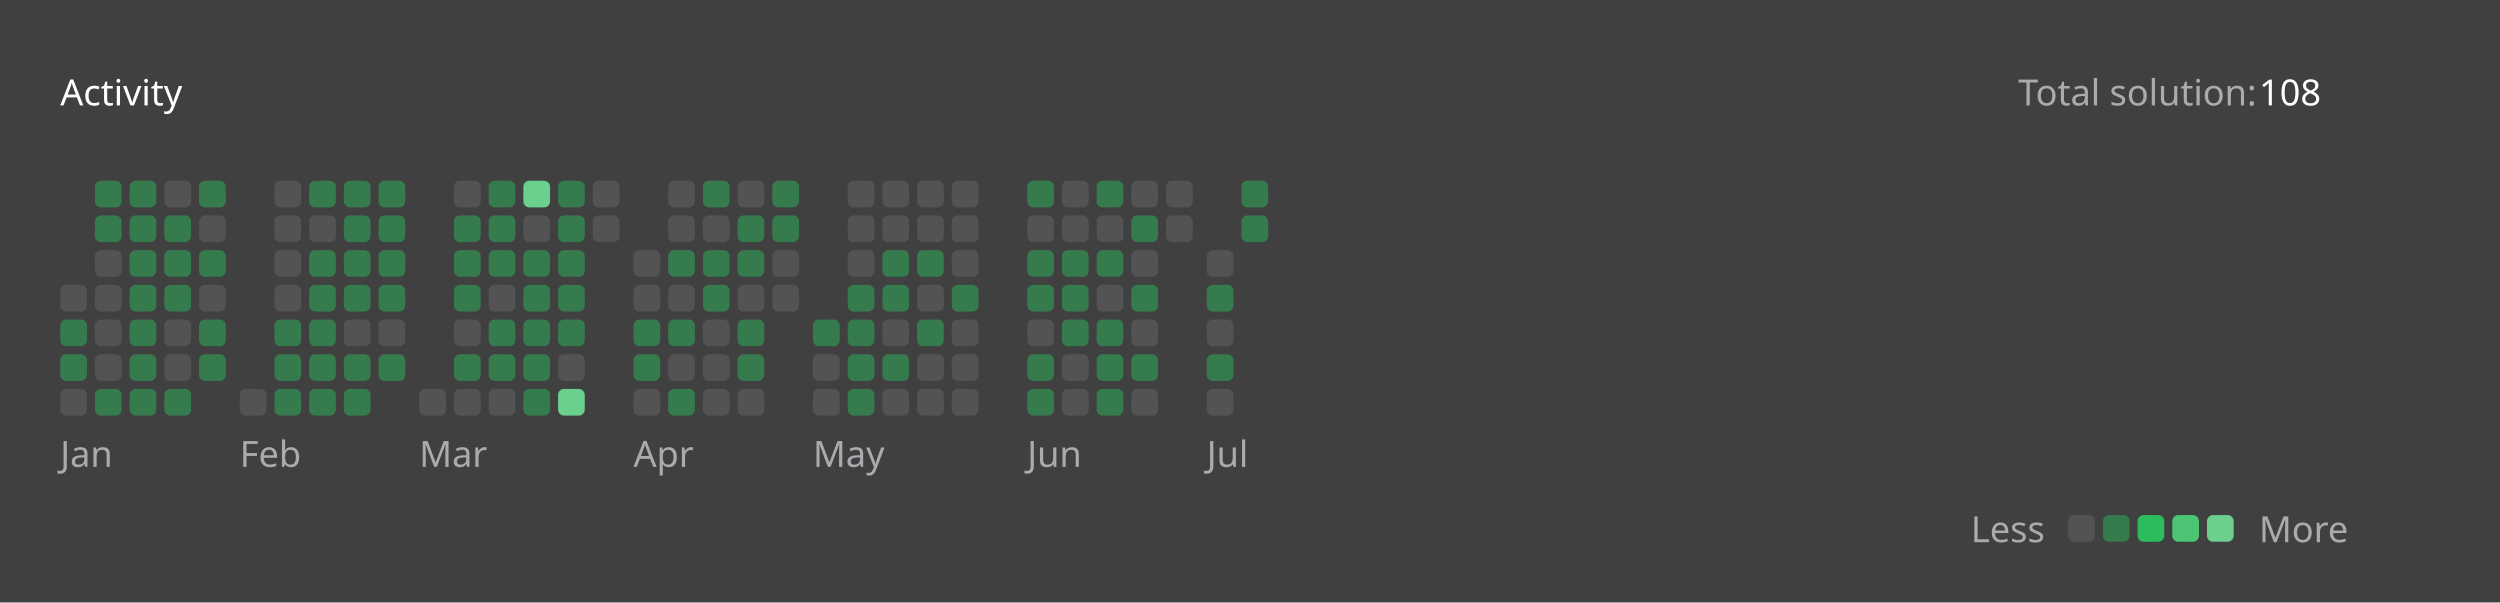
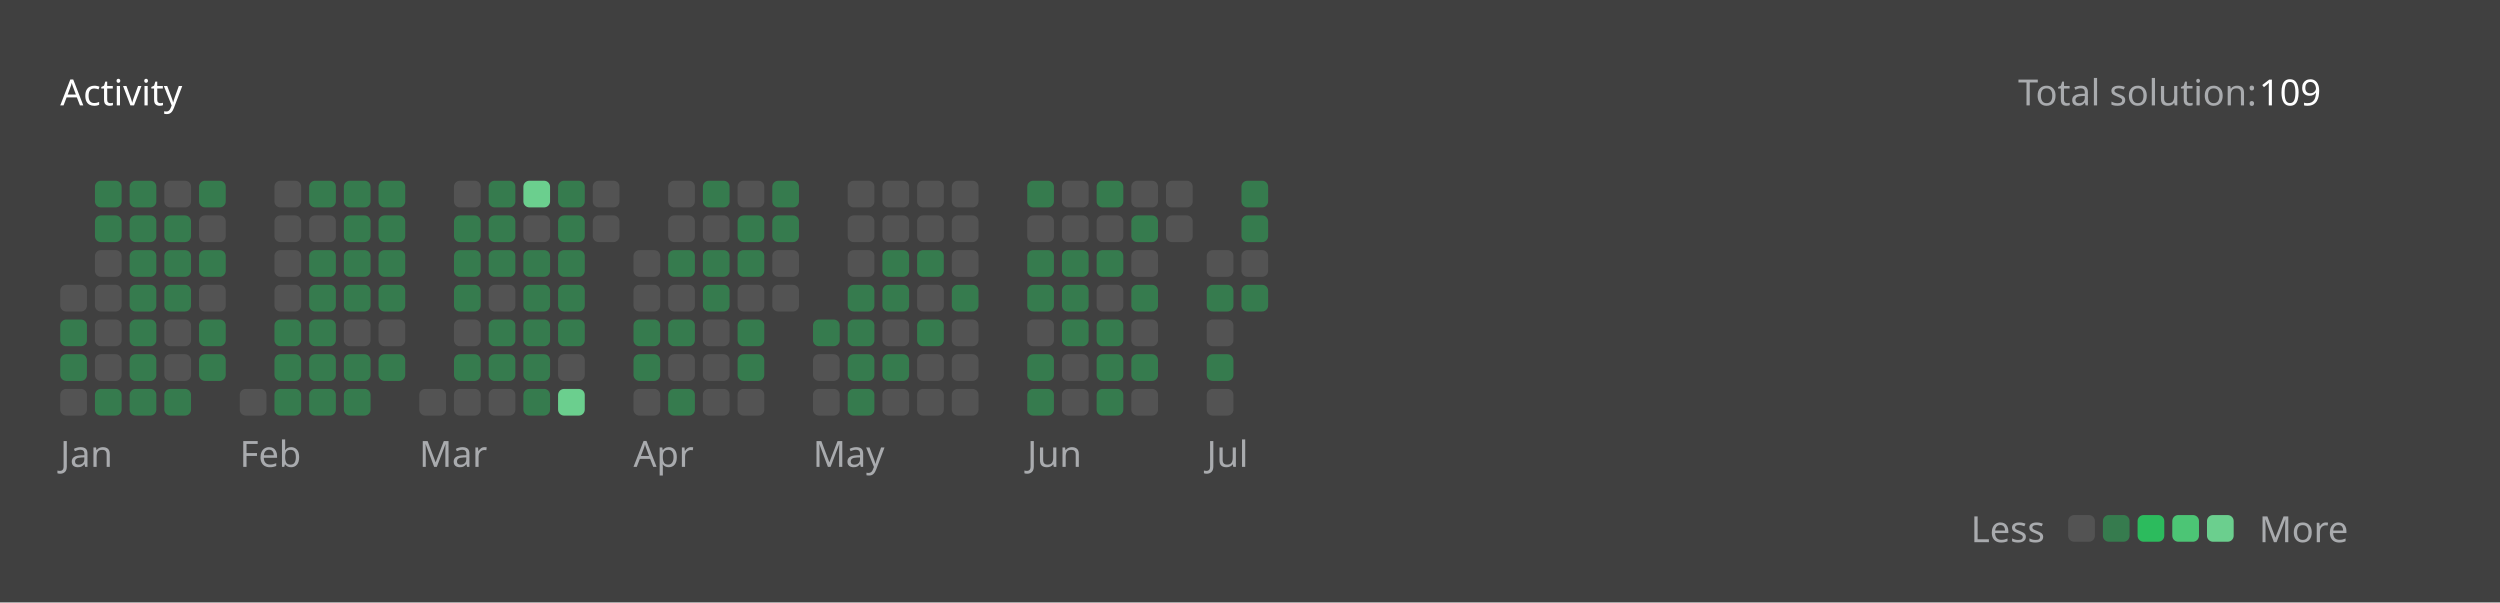
<svg xmlns="http://www.w3.org/2000/svg" version="1.1" height="200" width="830" viewBox="0 0 830 200">
  <style>*{font-family: "Segoe UI", Tahoma, Geneva, Verdana, sans-serif;}</style>
  <style>.title{font-weight: 500;font-size: 1rem;}</style>
  <style>.rotate-90{transform: rotate(-90deg);transform-origin: center;transform-box: fill-box;}</style>
  <style>.state{font-size: .75rem;}</style>
  <style>.light{color: #ffffff;fill: #ffffff;}</style>
  <style>.light-gray{color: #eff2f699;fill: #eff2f699;}</style>
  <style>.dark-gray{color: #ebebf54d;fill: #ebebf54d;}</style>
  <style>.gray{color: #747474;fill: #747474;}</style>
  <style>.orange{color: #ffa116;fill: #ffa116;}</style>
  <style>.background{color: #404040;fill: #404040;}</style>
  <style>.level-1-block{fill: #ffffff1a;}</style>
  <style>.level-2-block{fill: #2cb55d80;}</style>
  <style>.level-3-block{fill: #2cbb5dff;}</style>
  <style>.level-4-block{fill: #4cc575ff;}</style>
  <style>.level-5-block{fill: #6bcf8eff;}</style>
  <rect fill="#404040" x="0" y="0" width="830" height="200" rx="0.5rem" />
  <g text-anchor="start" text-decoration="1" class="title">
    <text x="20" y="35">
      <tspan class="light">Activity</tspan>
      <tspan class="orange" />
    </text>
  </g>
  <g class="state">
    <text x="670" y="35" class="light-gray"> Total solution: </text>
-     <text x="750" y="35" class="light"> 108 </text>
+     <text x="750" y="35" class="light"> 109 </text>
    <text x="678.88" y="180" class="light-gray" text-anchor="end">Less</text>
    <rect x="686.64" y="171" width="8.86" height="8.86" rx="2" ry="2" class="level-1-block" />
    <rect x="698.16" y="171" width="8.86" height="8.86" rx="2" ry="2" class="level-2-block" />
    <rect x="709.68" y="171" width="8.86" height="8.86" rx="2" ry="2" class="level-3-block" />
    <rect x="721.2" y="171" width="8.86" height="8.86" rx="2" ry="2" class="level-4-block" />
    <rect x="732.72" y="171" width="8.86" height="8.86" rx="2" ry="2" class="level-5-block" />
    <text x="750" y="180" class="light-gray">More</text>
  </g>
  <g x="20" y="60">
    <g x="20" y="60">
      <g x="20.0" y="60">
        <rect x="20.0" y="94.56" width="8.86" height="8.86" rx="2" ry="2" class="level-1-block" />
        <rect x="20.0" y="106.08" width="8.86" height="8.86" rx="2" ry="2" class="level-2-block" />
        <rect x="20.0" y="117.6" width="8.86" height="8.86" rx="2" ry="2" class="level-2-block" />
        <rect x="20.0" y="129.12" width="8.86" height="8.86" rx="2" ry="2" class="level-1-block" />
      </g>
      <g x="31.52" y="60">
        <rect x="31.52" y="60.0" width="8.86" height="8.86" rx="2" ry="2" class="level-2-block" />
        <rect x="31.52" y="71.52" width="8.86" height="8.86" rx="2" ry="2" class="level-2-block" />
        <rect x="31.52" y="83.04" width="8.86" height="8.86" rx="2" ry="2" class="level-1-block" />
        <rect x="31.52" y="94.56" width="8.86" height="8.86" rx="2" ry="2" class="level-1-block" />
        <rect x="31.52" y="106.08" width="8.86" height="8.86" rx="2" ry="2" class="level-1-block" />
        <rect x="31.52" y="117.6" width="8.86" height="8.86" rx="2" ry="2" class="level-1-block" />
        <rect x="31.52" y="129.12" width="8.86" height="8.86" rx="2" ry="2" class="level-2-block" />
      </g>
      <g x="43.04" y="60">
        <rect x="43.04" y="60.0" width="8.86" height="8.86" rx="2" ry="2" class="level-2-block" />
        <rect x="43.04" y="71.52" width="8.86" height="8.86" rx="2" ry="2" class="level-2-block" />
        <rect x="43.04" y="83.04" width="8.86" height="8.86" rx="2" ry="2" class="level-2-block" />
        <rect x="43.04" y="94.56" width="8.86" height="8.86" rx="2" ry="2" class="level-2-block" />
        <rect x="43.04" y="106.08" width="8.86" height="8.86" rx="2" ry="2" class="level-2-block" />
        <rect x="43.04" y="117.6" width="8.86" height="8.86" rx="2" ry="2" class="level-2-block" />
        <rect x="43.04" y="129.12" width="8.86" height="8.86" rx="2" ry="2" class="level-2-block" />
      </g>
      <g x="54.56" y="60">
        <rect x="54.56" y="60.0" width="8.86" height="8.86" rx="2" ry="2" class="level-1-block" />
        <rect x="54.56" y="71.52" width="8.86" height="8.86" rx="2" ry="2" class="level-2-block" />
        <rect x="54.56" y="83.04" width="8.86" height="8.86" rx="2" ry="2" class="level-2-block" />
        <rect x="54.56" y="94.56" width="8.86" height="8.86" rx="2" ry="2" class="level-2-block" />
        <rect x="54.56" y="106.08" width="8.86" height="8.86" rx="2" ry="2" class="level-1-block" />
        <rect x="54.56" y="117.6" width="8.86" height="8.86" rx="2" ry="2" class="level-1-block" />
        <rect x="54.56" y="129.12" width="8.86" height="8.86" rx="2" ry="2" class="level-2-block" />
      </g>
      <g x="66.08" y="60">
        <rect x="66.08" y="60.0" width="8.86" height="8.86" rx="2" ry="2" class="level-2-block" />
        <rect x="66.08" y="71.52" width="8.86" height="8.86" rx="2" ry="2" class="level-1-block" />
        <rect x="66.08" y="83.04" width="8.86" height="8.86" rx="2" ry="2" class="level-2-block" />
        <rect x="66.08" y="94.56" width="8.86" height="8.86" rx="2" ry="2" class="level-1-block" />
        <rect x="66.08" y="106.08" width="8.86" height="8.86" rx="2" ry="2" class="level-2-block" />
        <rect x="66.08" y="117.6" width="8.86" height="8.86" rx="2" ry="2" class="level-2-block" />
      </g>
      <text x="20.0" y="155" class="light-gray state">Jan</text>
    </g>
  </g>
  <g x="79.6" y="60">
    <g x="79.6" y="60">
      <g x="79.6" y="60">
        <rect x="79.6" y="129.12" width="8.86" height="8.86" rx="2" ry="2" class="level-1-block" />
      </g>
      <g x="91.12" y="60">
        <rect x="91.12" y="60.0" width="8.86" height="8.86" rx="2" ry="2" class="level-1-block" />
        <rect x="91.12" y="71.52" width="8.86" height="8.86" rx="2" ry="2" class="level-1-block" />
        <rect x="91.12" y="83.04" width="8.86" height="8.86" rx="2" ry="2" class="level-1-block" />
        <rect x="91.12" y="94.56" width="8.86" height="8.86" rx="2" ry="2" class="level-1-block" />
        <rect x="91.12" y="106.08" width="8.86" height="8.86" rx="2" ry="2" class="level-2-block" />
        <rect x="91.12" y="117.6" width="8.86" height="8.86" rx="2" ry="2" class="level-2-block" />
        <rect x="91.12" y="129.12" width="8.86" height="8.86" rx="2" ry="2" class="level-2-block" />
      </g>
      <g x="102.64" y="60">
        <rect x="102.64" y="60.0" width="8.86" height="8.86" rx="2" ry="2" class="level-2-block" />
        <rect x="102.64" y="71.52" width="8.86" height="8.86" rx="2" ry="2" class="level-1-block" />
        <rect x="102.64" y="83.04" width="8.86" height="8.86" rx="2" ry="2" class="level-2-block" />
        <rect x="102.64" y="94.56" width="8.86" height="8.86" rx="2" ry="2" class="level-2-block" />
        <rect x="102.64" y="106.08" width="8.86" height="8.86" rx="2" ry="2" class="level-2-block" />
        <rect x="102.64" y="117.6" width="8.86" height="8.86" rx="2" ry="2" class="level-2-block" />
        <rect x="102.64" y="129.12" width="8.86" height="8.86" rx="2" ry="2" class="level-2-block" />
      </g>
      <g x="114.16" y="60">
        <rect x="114.16" y="60.0" width="8.86" height="8.86" rx="2" ry="2" class="level-2-block" />
        <rect x="114.16" y="71.52" width="8.86" height="8.86" rx="2" ry="2" class="level-2-block" />
        <rect x="114.16" y="83.04" width="8.86" height="8.86" rx="2" ry="2" class="level-2-block" />
        <rect x="114.16" y="94.56" width="8.86" height="8.86" rx="2" ry="2" class="level-2-block" />
        <rect x="114.16" y="106.08" width="8.86" height="8.86" rx="2" ry="2" class="level-1-block" />
        <rect x="114.16" y="117.6" width="8.86" height="8.86" rx="2" ry="2" class="level-2-block" />
        <rect x="114.16" y="129.12" width="8.86" height="8.86" rx="2" ry="2" class="level-2-block" />
      </g>
      <g x="125.68" y="60">
        <rect x="125.68" y="60.0" width="8.86" height="8.86" rx="2" ry="2" class="level-2-block" />
        <rect x="125.68" y="71.52" width="8.86" height="8.86" rx="2" ry="2" class="level-2-block" />
        <rect x="125.68" y="83.04" width="8.86" height="8.86" rx="2" ry="2" class="level-2-block" />
        <rect x="125.68" y="94.56" width="8.86" height="8.86" rx="2" ry="2" class="level-2-block" />
        <rect x="125.68" y="106.08" width="8.86" height="8.86" rx="2" ry="2" class="level-1-block" />
        <rect x="125.68" y="117.6" width="8.86" height="8.86" rx="2" ry="2" class="level-2-block" />
      </g>
      <text x="79.6" y="155" class="light-gray state">Feb</text>
    </g>
  </g>
  <g x="139.2" y="60">
    <g x="139.2" y="60">
      <g x="139.2" y="60">
        <rect x="139.2" y="129.12" width="8.86" height="8.86" rx="2" ry="2" class="level-1-block" />
      </g>
      <g x="150.72" y="60">
        <rect x="150.72" y="60.0" width="8.86" height="8.86" rx="2" ry="2" class="level-1-block" />
        <rect x="150.72" y="71.52" width="8.86" height="8.86" rx="2" ry="2" class="level-2-block" />
        <rect x="150.72" y="83.04" width="8.86" height="8.86" rx="2" ry="2" class="level-2-block" />
        <rect x="150.72" y="94.56" width="8.86" height="8.86" rx="2" ry="2" class="level-2-block" />
        <rect x="150.72" y="106.08" width="8.86" height="8.86" rx="2" ry="2" class="level-1-block" />
        <rect x="150.72" y="117.6" width="8.86" height="8.86" rx="2" ry="2" class="level-2-block" />
        <rect x="150.72" y="129.12" width="8.86" height="8.86" rx="2" ry="2" class="level-1-block" />
      </g>
      <g x="162.24" y="60">
        <rect x="162.24" y="60.0" width="8.86" height="8.86" rx="2" ry="2" class="level-2-block" />
        <rect x="162.24" y="71.52" width="8.86" height="8.86" rx="2" ry="2" class="level-2-block" />
        <rect x="162.24" y="83.04" width="8.86" height="8.86" rx="2" ry="2" class="level-2-block" />
        <rect x="162.24" y="94.56" width="8.86" height="8.86" rx="2" ry="2" class="level-1-block" />
        <rect x="162.24" y="106.08" width="8.86" height="8.86" rx="2" ry="2" class="level-2-block" />
        <rect x="162.24" y="117.6" width="8.86" height="8.86" rx="2" ry="2" class="level-2-block" />
        <rect x="162.24" y="129.12" width="8.86" height="8.86" rx="2" ry="2" class="level-1-block" />
      </g>
      <g x="173.76" y="60">
        <rect x="173.76" y="60.0" width="8.86" height="8.86" rx="2" ry="2" class="level-5-block" />
        <rect x="173.76" y="71.52" width="8.86" height="8.86" rx="2" ry="2" class="level-1-block" />
        <rect x="173.76" y="83.04" width="8.86" height="8.86" rx="2" ry="2" class="level-2-block" />
        <rect x="173.76" y="94.56" width="8.86" height="8.86" rx="2" ry="2" class="level-2-block" />
        <rect x="173.76" y="106.08" width="8.86" height="8.86" rx="2" ry="2" class="level-2-block" />
        <rect x="173.76" y="117.6" width="8.86" height="8.86" rx="2" ry="2" class="level-2-block" />
        <rect x="173.76" y="129.12" width="8.86" height="8.86" rx="2" ry="2" class="level-2-block" />
      </g>
      <g x="185.28" y="60">
        <rect x="185.28" y="60.0" width="8.86" height="8.86" rx="2" ry="2" class="level-2-block" />
        <rect x="185.28" y="71.52" width="8.86" height="8.86" rx="2" ry="2" class="level-2-block" />
        <rect x="185.28" y="83.04" width="8.86" height="8.86" rx="2" ry="2" class="level-2-block" />
        <rect x="185.28" y="94.56" width="8.86" height="8.86" rx="2" ry="2" class="level-2-block" />
        <rect x="185.28" y="106.08" width="8.86" height="8.86" rx="2" ry="2" class="level-2-block" />
        <rect x="185.28" y="117.6" width="8.86" height="8.86" rx="2" ry="2" class="level-1-block" />
        <rect x="185.28" y="129.12" width="8.86" height="8.86" rx="2" ry="2" class="level-5-block" />
      </g>
      <g x="196.8" y="60">
        <rect x="196.8" y="60.0" width="8.86" height="8.86" rx="2" ry="2" class="level-1-block" />
        <rect x="196.8" y="71.52" width="8.86" height="8.86" rx="2" ry="2" class="level-1-block" />
      </g>
      <text x="139.2" y="155" class="light-gray state">Mar</text>
    </g>
  </g>
  <g x="210.32" y="60">
    <g x="210.32" y="60">
      <g x="210.32" y="60">
        <rect x="210.32" y="83.04" width="8.86" height="8.86" rx="2" ry="2" class="level-1-block" />
        <rect x="210.32" y="94.56" width="8.86" height="8.86" rx="2" ry="2" class="level-1-block" />
        <rect x="210.32" y="106.08" width="8.86" height="8.86" rx="2" ry="2" class="level-2-block" />
        <rect x="210.32" y="117.6" width="8.86" height="8.86" rx="2" ry="2" class="level-2-block" />
        <rect x="210.32" y="129.12" width="8.86" height="8.86" rx="2" ry="2" class="level-1-block" />
      </g>
      <g x="221.84" y="60">
        <rect x="221.84" y="60.0" width="8.86" height="8.86" rx="2" ry="2" class="level-1-block" />
        <rect x="221.84" y="71.52" width="8.86" height="8.86" rx="2" ry="2" class="level-1-block" />
        <rect x="221.84" y="83.04" width="8.86" height="8.86" rx="2" ry="2" class="level-2-block" />
        <rect x="221.84" y="94.56" width="8.86" height="8.86" rx="2" ry="2" class="level-1-block" />
        <rect x="221.84" y="106.08" width="8.86" height="8.86" rx="2" ry="2" class="level-2-block" />
        <rect x="221.84" y="117.6" width="8.86" height="8.86" rx="2" ry="2" class="level-1-block" />
        <rect x="221.84" y="129.12" width="8.86" height="8.86" rx="2" ry="2" class="level-2-block" />
      </g>
      <g x="233.36" y="60">
        <rect x="233.36" y="60.0" width="8.86" height="8.86" rx="2" ry="2" class="level-2-block" />
        <rect x="233.36" y="71.52" width="8.86" height="8.86" rx="2" ry="2" class="level-1-block" />
        <rect x="233.36" y="83.04" width="8.86" height="8.86" rx="2" ry="2" class="level-2-block" />
        <rect x="233.36" y="94.56" width="8.86" height="8.86" rx="2" ry="2" class="level-2-block" />
        <rect x="233.36" y="106.08" width="8.86" height="8.86" rx="2" ry="2" class="level-1-block" />
        <rect x="233.36" y="117.6" width="8.86" height="8.86" rx="2" ry="2" class="level-1-block" />
        <rect x="233.36" y="129.12" width="8.86" height="8.86" rx="2" ry="2" class="level-1-block" />
      </g>
      <g x="244.88" y="60">
        <rect x="244.88" y="60.0" width="8.86" height="8.86" rx="2" ry="2" class="level-1-block" />
        <rect x="244.88" y="71.52" width="8.86" height="8.86" rx="2" ry="2" class="level-2-block" />
        <rect x="244.88" y="83.04" width="8.86" height="8.86" rx="2" ry="2" class="level-2-block" />
        <rect x="244.88" y="94.56" width="8.86" height="8.86" rx="2" ry="2" class="level-1-block" />
        <rect x="244.88" y="106.08" width="8.86" height="8.86" rx="2" ry="2" class="level-2-block" />
        <rect x="244.88" y="117.6" width="8.86" height="8.86" rx="2" ry="2" class="level-2-block" />
        <rect x="244.88" y="129.12" width="8.86" height="8.86" rx="2" ry="2" class="level-1-block" />
      </g>
      <g x="256.4" y="60">
        <rect x="256.4" y="60.0" width="8.86" height="8.86" rx="2" ry="2" class="level-2-block" />
        <rect x="256.4" y="71.52" width="8.86" height="8.86" rx="2" ry="2" class="level-2-block" />
        <rect x="256.4" y="83.04" width="8.86" height="8.86" rx="2" ry="2" class="level-1-block" />
        <rect x="256.4" y="94.56" width="8.86" height="8.86" rx="2" ry="2" class="level-1-block" />
      </g>
      <text x="210.32" y="155" class="light-gray state">Apr</text>
    </g>
  </g>
  <g x="269.92" y="60">
    <g x="269.92" y="60">
      <g x="269.92" y="60">
        <rect x="269.92" y="106.08" width="8.86" height="8.86" rx="2" ry="2" class="level-2-block" />
        <rect x="269.92" y="117.6" width="8.86" height="8.86" rx="2" ry="2" class="level-1-block" />
        <rect x="269.92" y="129.12" width="8.86" height="8.86" rx="2" ry="2" class="level-1-block" />
      </g>
      <g x="281.44" y="60">
        <rect x="281.44" y="60.0" width="8.86" height="8.86" rx="2" ry="2" class="level-1-block" />
        <rect x="281.44" y="71.52" width="8.86" height="8.86" rx="2" ry="2" class="level-1-block" />
        <rect x="281.44" y="83.04" width="8.86" height="8.86" rx="2" ry="2" class="level-1-block" />
        <rect x="281.44" y="94.56" width="8.86" height="8.86" rx="2" ry="2" class="level-2-block" />
        <rect x="281.44" y="106.08" width="8.86" height="8.86" rx="2" ry="2" class="level-2-block" />
        <rect x="281.44" y="117.6" width="8.86" height="8.86" rx="2" ry="2" class="level-2-block" />
        <rect x="281.44" y="129.12" width="8.86" height="8.86" rx="2" ry="2" class="level-2-block" />
      </g>
      <g x="292.96" y="60">
        <rect x="292.96" y="60.0" width="8.86" height="8.86" rx="2" ry="2" class="level-1-block" />
        <rect x="292.96" y="71.52" width="8.86" height="8.86" rx="2" ry="2" class="level-1-block" />
        <rect x="292.96" y="83.04" width="8.86" height="8.86" rx="2" ry="2" class="level-2-block" />
        <rect x="292.96" y="94.56" width="8.86" height="8.86" rx="2" ry="2" class="level-2-block" />
        <rect x="292.96" y="106.08" width="8.86" height="8.86" rx="2" ry="2" class="level-1-block" />
        <rect x="292.96" y="117.6" width="8.86" height="8.86" rx="2" ry="2" class="level-2-block" />
        <rect x="292.96" y="129.12" width="8.86" height="8.86" rx="2" ry="2" class="level-1-block" />
      </g>
      <g x="304.48" y="60">
        <rect x="304.48" y="60.0" width="8.86" height="8.86" rx="2" ry="2" class="level-1-block" />
        <rect x="304.48" y="71.52" width="8.86" height="8.86" rx="2" ry="2" class="level-1-block" />
        <rect x="304.48" y="83.04" width="8.86" height="8.86" rx="2" ry="2" class="level-2-block" />
        <rect x="304.48" y="94.56" width="8.86" height="8.86" rx="2" ry="2" class="level-1-block" />
        <rect x="304.48" y="106.08" width="8.86" height="8.86" rx="2" ry="2" class="level-2-block" />
        <rect x="304.48" y="117.6" width="8.86" height="8.86" rx="2" ry="2" class="level-1-block" />
        <rect x="304.48" y="129.12" width="8.86" height="8.86" rx="2" ry="2" class="level-1-block" />
      </g>
      <g x="316" y="60">
        <rect x="316" y="60.0" width="8.86" height="8.86" rx="2" ry="2" class="level-1-block" />
        <rect x="316" y="71.52" width="8.86" height="8.86" rx="2" ry="2" class="level-1-block" />
        <rect x="316" y="83.04" width="8.86" height="8.86" rx="2" ry="2" class="level-1-block" />
        <rect x="316" y="94.56" width="8.86" height="8.86" rx="2" ry="2" class="level-2-block" />
        <rect x="316" y="106.08" width="8.86" height="8.86" rx="2" ry="2" class="level-1-block" />
        <rect x="316" y="117.6" width="8.86" height="8.86" rx="2" ry="2" class="level-1-block" />
        <rect x="316" y="129.12" width="8.86" height="8.86" rx="2" ry="2" class="level-1-block" />
      </g>
      <text x="269.92" y="155" class="light-gray state">May</text>
    </g>
  </g>
  <g x="341.04" y="60">
    <g x="341.04" y="60">
      <g x="341.04" y="60">
        <rect x="341.04" y="60.0" width="8.86" height="8.86" rx="2" ry="2" class="level-2-block" />
        <rect x="341.04" y="71.52" width="8.86" height="8.86" rx="2" ry="2" class="level-1-block" />
        <rect x="341.04" y="83.04" width="8.86" height="8.86" rx="2" ry="2" class="level-2-block" />
        <rect x="341.04" y="94.56" width="8.86" height="8.86" rx="2" ry="2" class="level-2-block" />
        <rect x="341.04" y="106.08" width="8.86" height="8.86" rx="2" ry="2" class="level-1-block" />
        <rect x="341.04" y="117.6" width="8.86" height="8.86" rx="2" ry="2" class="level-2-block" />
        <rect x="341.04" y="129.12" width="8.86" height="8.86" rx="2" ry="2" class="level-2-block" />
      </g>
      <g x="352.56" y="60">
        <rect x="352.56" y="60.0" width="8.86" height="8.86" rx="2" ry="2" class="level-1-block" />
        <rect x="352.56" y="71.52" width="8.86" height="8.86" rx="2" ry="2" class="level-1-block" />
        <rect x="352.56" y="83.04" width="8.86" height="8.86" rx="2" ry="2" class="level-2-block" />
        <rect x="352.56" y="94.56" width="8.86" height="8.86" rx="2" ry="2" class="level-2-block" />
        <rect x="352.56" y="106.08" width="8.86" height="8.86" rx="2" ry="2" class="level-2-block" />
        <rect x="352.56" y="117.6" width="8.86" height="8.86" rx="2" ry="2" class="level-1-block" />
        <rect x="352.56" y="129.12" width="8.86" height="8.86" rx="2" ry="2" class="level-1-block" />
      </g>
      <g x="364.08" y="60">
        <rect x="364.08" y="60.0" width="8.86" height="8.86" rx="2" ry="2" class="level-2-block" />
        <rect x="364.08" y="71.52" width="8.86" height="8.86" rx="2" ry="2" class="level-1-block" />
        <rect x="364.08" y="83.04" width="8.86" height="8.86" rx="2" ry="2" class="level-2-block" />
        <rect x="364.08" y="94.56" width="8.86" height="8.86" rx="2" ry="2" class="level-1-block" />
        <rect x="364.08" y="106.08" width="8.86" height="8.86" rx="2" ry="2" class="level-2-block" />
        <rect x="364.08" y="117.6" width="8.86" height="8.86" rx="2" ry="2" class="level-2-block" />
        <rect x="364.08" y="129.12" width="8.86" height="8.86" rx="2" ry="2" class="level-2-block" />
      </g>
      <g x="375.6" y="60">
        <rect x="375.6" y="60.0" width="8.86" height="8.86" rx="2" ry="2" class="level-1-block" />
        <rect x="375.6" y="71.52" width="8.86" height="8.86" rx="2" ry="2" class="level-2-block" />
        <rect x="375.6" y="83.04" width="8.86" height="8.86" rx="2" ry="2" class="level-1-block" />
        <rect x="375.6" y="94.56" width="8.86" height="8.86" rx="2" ry="2" class="level-2-block" />
        <rect x="375.6" y="106.08" width="8.86" height="8.86" rx="2" ry="2" class="level-1-block" />
        <rect x="375.6" y="117.6" width="8.86" height="8.86" rx="2" ry="2" class="level-2-block" />
        <rect x="375.6" y="129.12" width="8.86" height="8.86" rx="2" ry="2" class="level-1-block" />
      </g>
      <g x="387.12" y="60">
        <rect x="387.12" y="60.0" width="8.86" height="8.86" rx="2" ry="2" class="level-1-block" />
        <rect x="387.12" y="71.52" width="8.86" height="8.86" rx="2" ry="2" class="level-1-block" />
      </g>
      <text x="341.04" y="155" class="light-gray state">Jun</text>
    </g>
  </g>
  <g x="400.64" y="60">
    <g x="400.64" y="60">
      <g x="400.64" y="60">
        <rect x="400.64" y="83.04" width="8.86" height="8.86" rx="2" ry="2" class="level-1-block" />
        <rect x="400.64" y="94.56" width="8.86" height="8.86" rx="2" ry="2" class="level-2-block" />
        <rect x="400.64" y="106.08" width="8.86" height="8.86" rx="2" ry="2" class="level-1-block" />
        <rect x="400.64" y="117.6" width="8.86" height="8.86" rx="2" ry="2" class="level-2-block" />
        <rect x="400.64" y="129.12" width="8.86" height="8.86" rx="2" ry="2" class="level-1-block" />
      </g>
      <g x="412.16" y="60">
        <rect x="412.16" y="60.0" width="8.86" height="8.86" rx="2" ry="2" class="level-2-block" />
        <rect x="412.16" y="71.52" width="8.86" height="8.86" rx="2" ry="2" class="level-2-block" />
+         <rect x="412.16" y="83.04" width="8.86" height="8.86" rx="2" ry="2" class="level-1-block" />
+         <rect x="412.16" y="94.56" width="8.86" height="8.86" rx="2" ry="2" class="level-2-block" />
      </g>
      <text x="400.64" y="155" class="light-gray state">Jul</text>
    </g>
  </g>
</svg>
